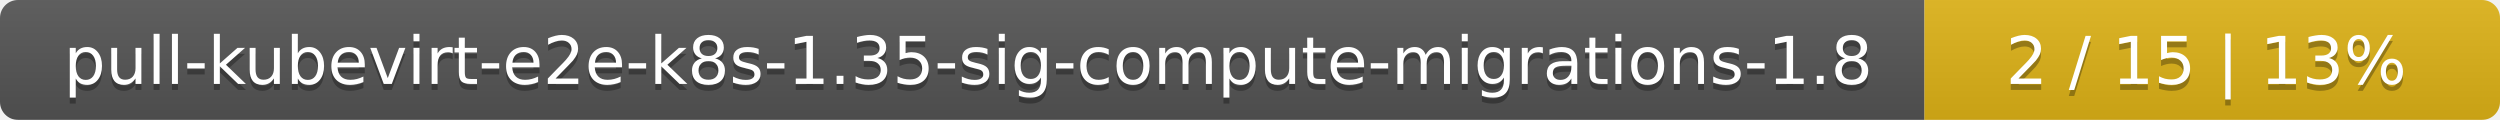
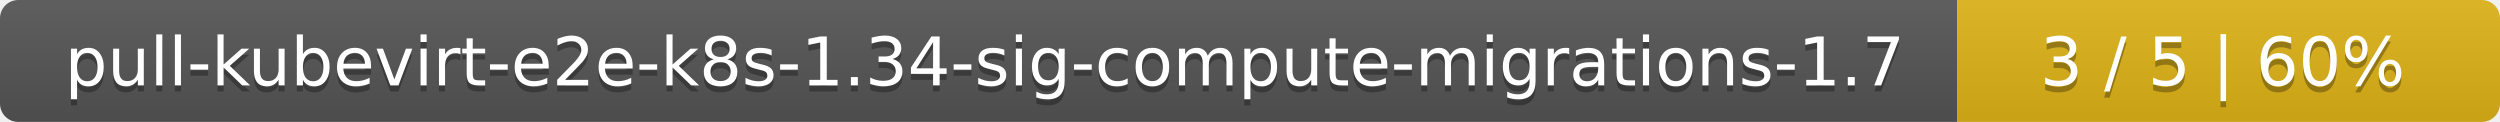
- <svg xmlns="http://www.w3.org/2000/svg" width="417" height="20">
+ <svg xmlns="http://www.w3.org/2000/svg" width="410" height="20">
  <linearGradient id="smooth" x2="0" y2="100%">
    <stop offset="0" stop-color="#bbb" stop-opacity=".1" />
    <stop offset="1" stop-opacity=".1" />
  </linearGradient>
  <mask id="round">
-     <rect width="417" height="20" rx="3" fill="#fff" />
+     <rect width="410" height="20" rx="3" fill="#fff" />
  </mask>
  <g mask="url(#round)">
    <rect width="321" height="20" fill="#555" />
-     <rect x="321" width="96" height="20" fill="#dfb317" />
-     <rect width="417" height="20" fill="url(#smooth)" />
+     <rect x="321" width="89" height="20" fill="#dfb317" />
+     <rect width="410" height="20" fill="url(#smooth)" />
  </g>
  <g fill="#fff" text-anchor="middle" font-family="DejaVu Sans,Verdana,Geneva,sans-serif" font-size="11">
-     <text x="161.5" y="15" fill="#010101" fill-opacity=".3">pull-kubevirt-e2e-k8s-1.35-sig-compute-migrations-1.8</text>
-     <text x="161.5" y="14">pull-kubevirt-e2e-k8s-1.35-sig-compute-migrations-1.8</text>
-     <text x="368" y="15" fill="#010101" fill-opacity=".3">2 / 15    |    13%</text>
-     <text x="368" y="14">2 / 15    |    13%</text>
+     <text x="161.5" y="15" fill="#010101" fill-opacity=".3">pull-kubevirt-e2e-k8s-1.34-sig-compute-migrations-1.7</text>
+     <text x="161.5" y="14">pull-kubevirt-e2e-k8s-1.34-sig-compute-migrations-1.7</text>
+     <text x="364.5" y="15" fill="#010101" fill-opacity=".3">3 / 5    |    60%</text>
+     <text x="364.5" y="14">3 / 5    |    60%</text>
  </g>
</svg>
